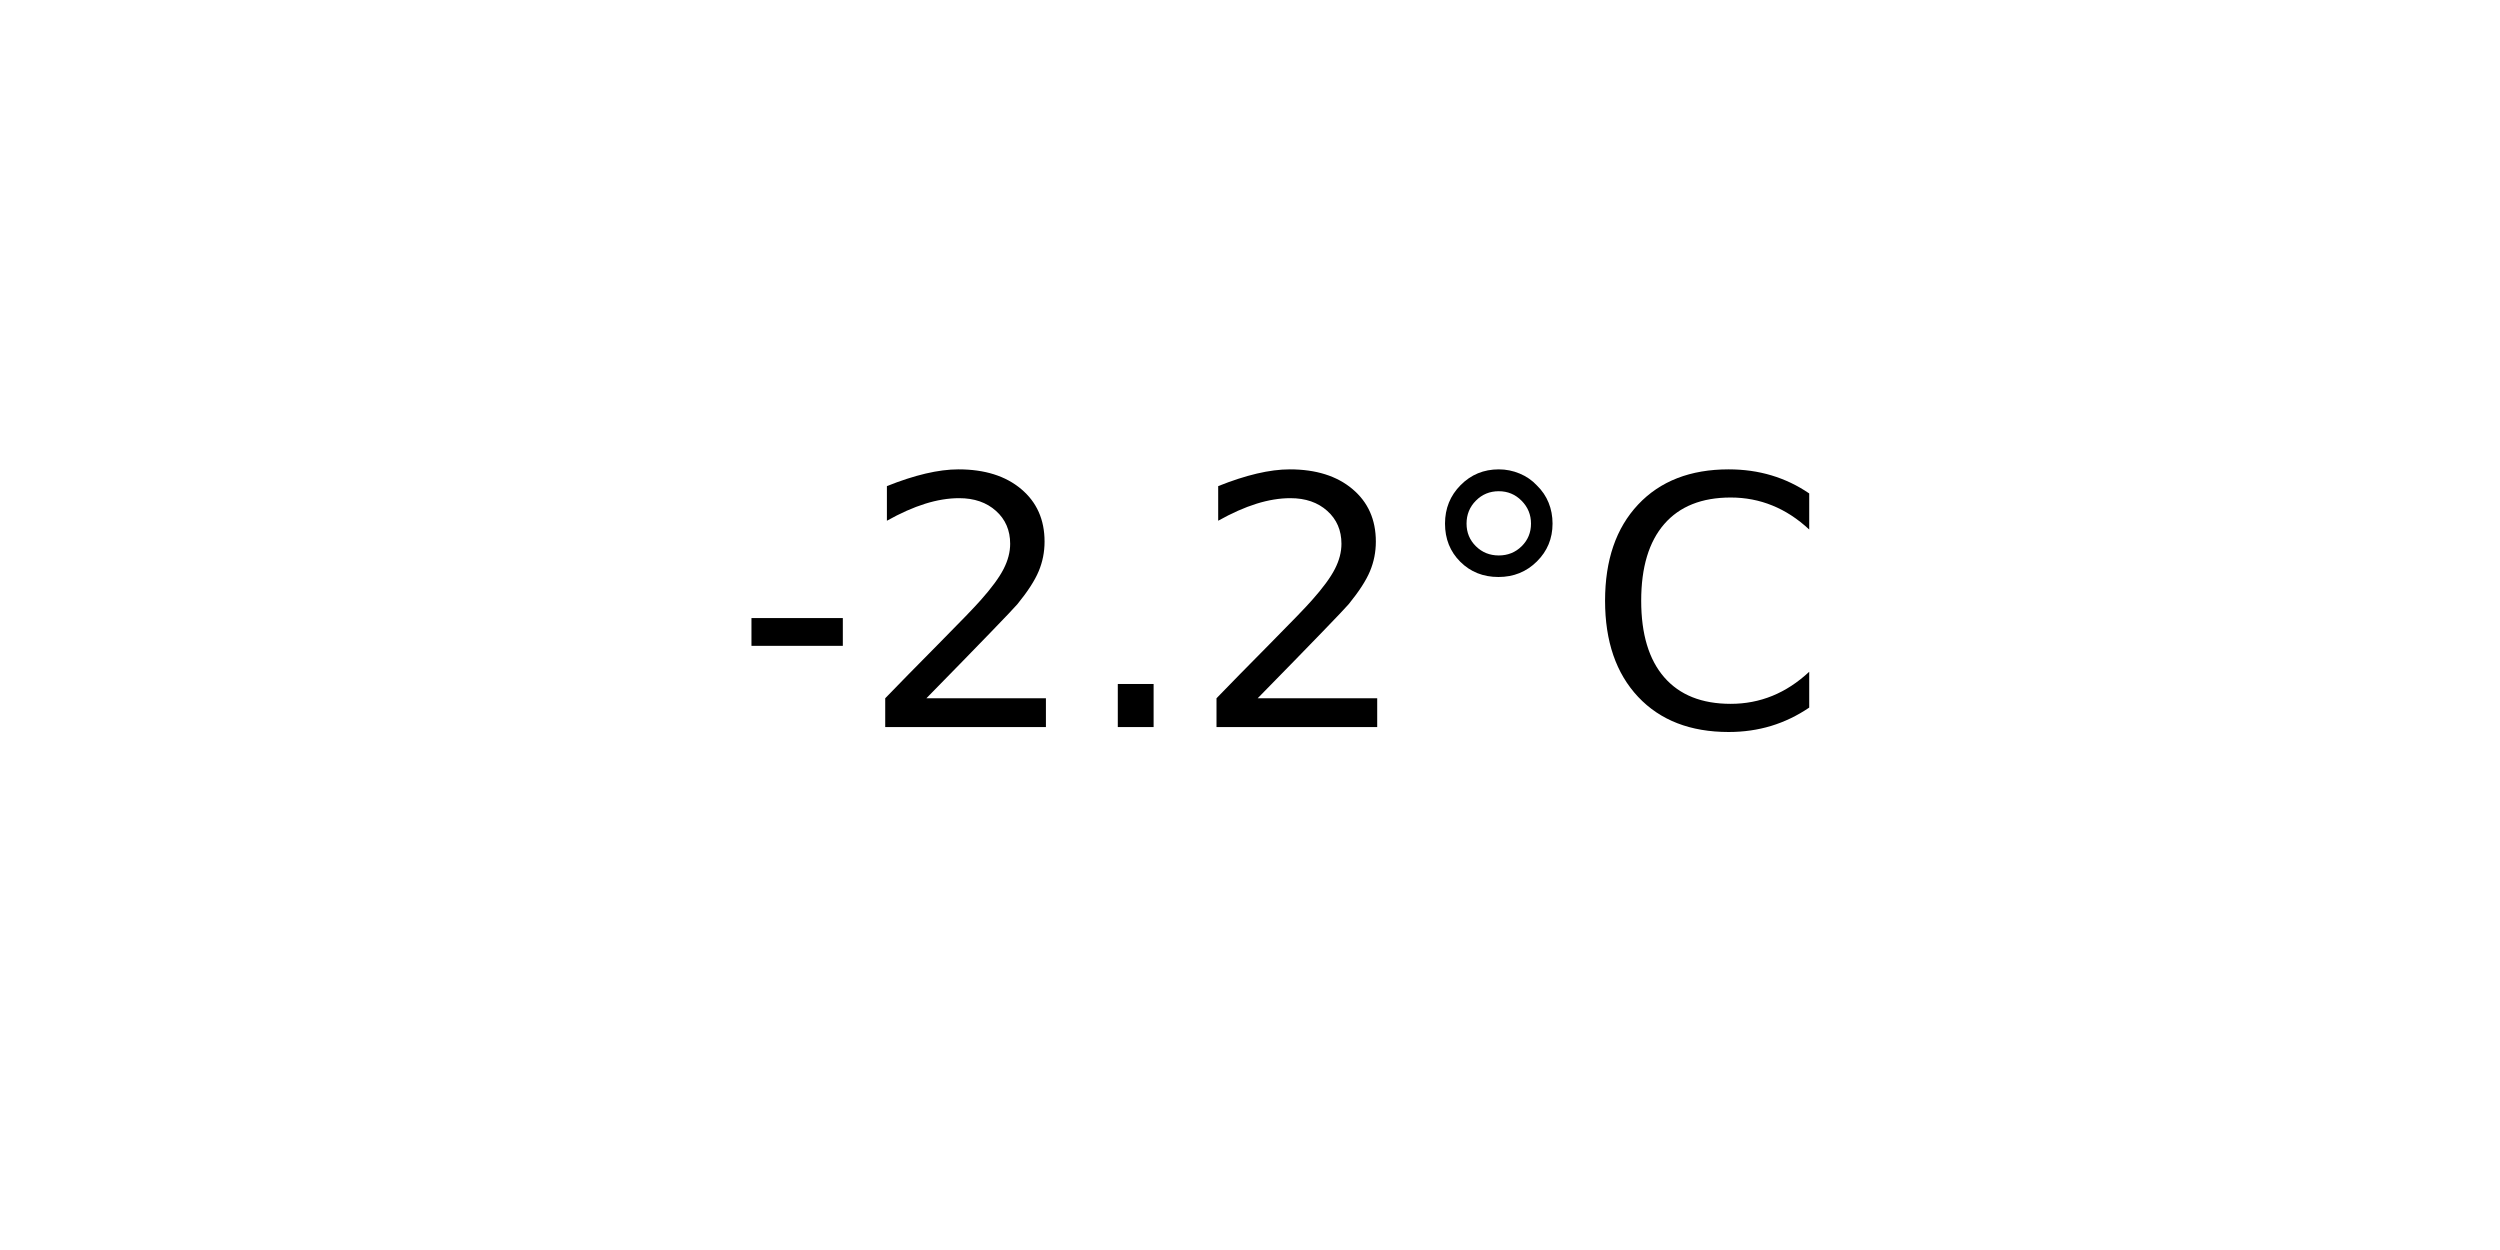
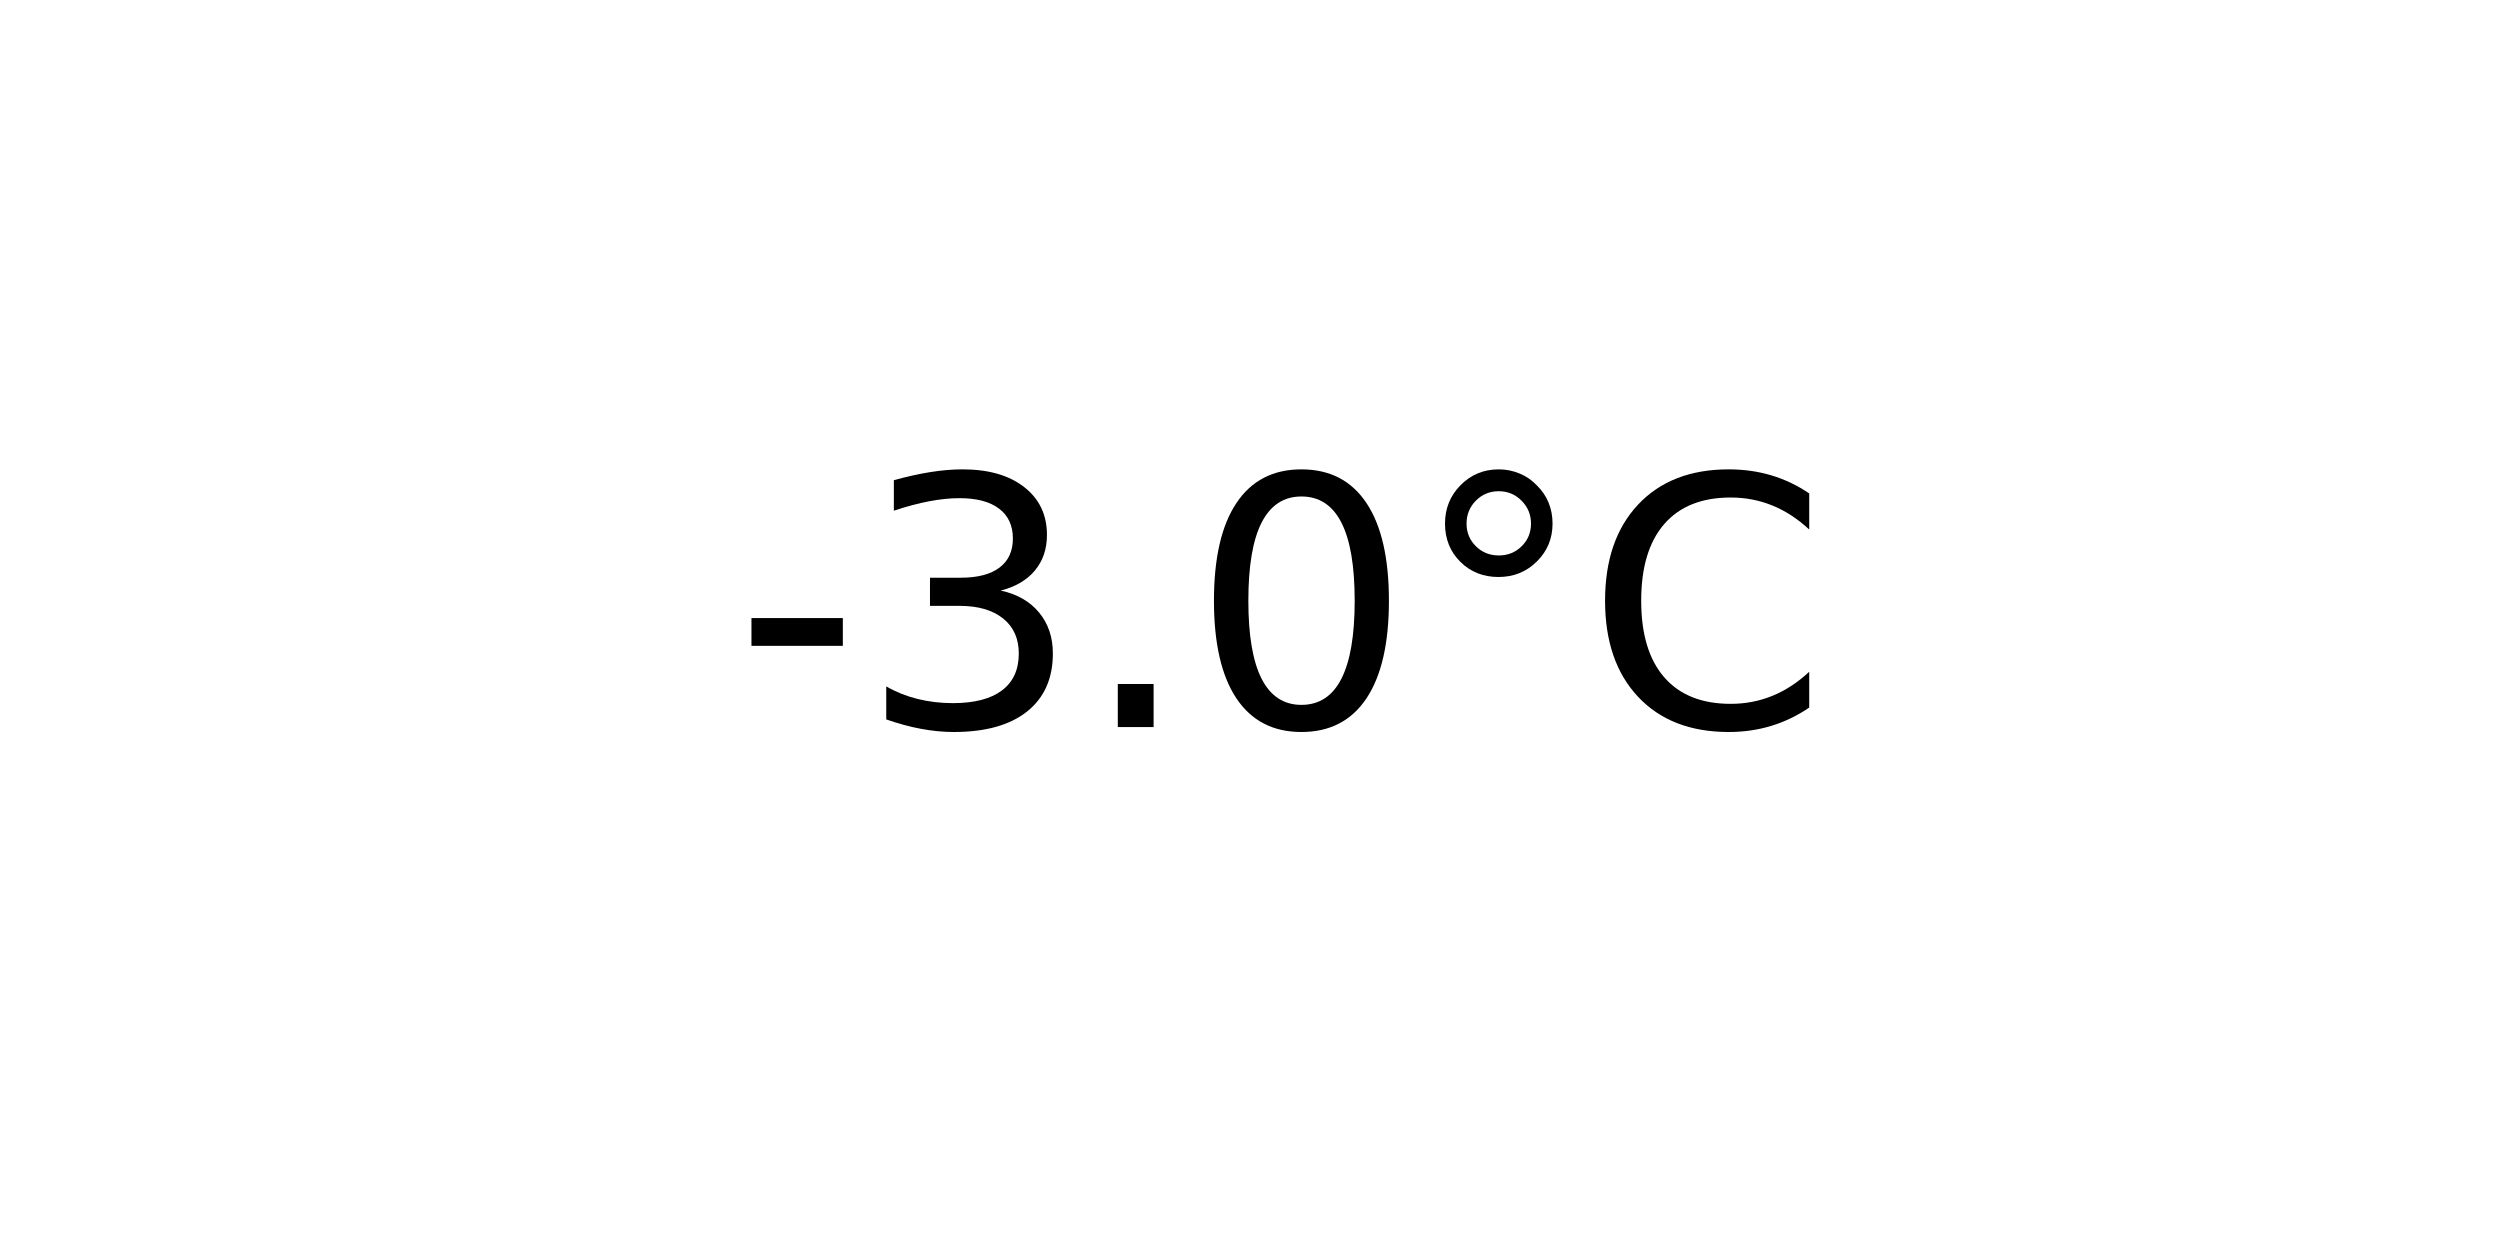
<svg xmlns="http://www.w3.org/2000/svg" xmlns:xlink="http://www.w3.org/1999/xlink" width="72pt" height="36pt" viewBox="0 0 72 36" version="1.1">
  <defs>
    <style type="text/css">*{stroke-linejoin: round; stroke-linecap: butt}</style>
  </defs>
  <g id="figure_1">
    <g id="axes_1">
      <g id="text_1">
        <g transform="translate(21.15312 20.93937) scale(0.1 -0.1)">
          <defs>
            <path id="DejaVuSans-2d" d="M 313 2009  L 1997 2009  L 1997 1497  L 313 1497  L 313 2009  z " transform="scale(0.015625)" />
-             <path id="DejaVuSans-32" d="M 1228 531  L 3431 531  L 3431 0  L 469 0  L 469 531  Q 828 903 1448 1529  Q 2069 2156 2228 2338  Q 2531 2678 2651 2914  Q 2772 3150 2772 3378  Q 2772 3750 2511 3984  Q 2250 4219 1831 4219  Q 1534 4219 1204 4116  Q 875 4013 500 3803  L 500 4441  Q 881 4594 1212 4672  Q 1544 4750 1819 4750  Q 2544 4750 2975 4387  Q 3406 4025 3406 3419  Q 3406 3131 3298 2873  Q 3191 2616 2906 2266  Q 2828 2175 2409 1742  Q 1991 1309 1228 531  z " transform="scale(0.015625)" />
+             <path id="DejaVuSans-33" d="M 2597 2516  Q 3050 2419 3304 2112  Q 3559 1806 3559 1356  Q 3559 666 3084 287  Q 2609 -91 1734 -91  Q 1441 -91 1130 -33  Q 819 25 488 141  L 488 750  Q 750 597 1062 519  Q 1375 441 1716 441  Q 2309 441 2620 675  Q 2931 909 2931 1356  Q 2931 1769 2642 2001  Q 2353 2234 1838 2234  L 1294 2234  L 1294 2753  L 1863 2753  Q 2328 2753 2575 2939  Q 2822 3125 2822 3475  Q 2822 3834 2567 4026  Q 2313 4219 1838 4219  Q 1578 4219 1281 4162  Q 984 4106 628 3988  L 628 4550  Q 988 4650 1302 4700  Q 1616 4750 1894 4750  Q 2613 4750 3031 4423  Q 3450 4097 3450 3541  Q 3450 3153 3228 2886  Q 3006 2619 2597 2516  z " transform="scale(0.015625)" />
            <path id="DejaVuSans-2e" d="M 684 794  L 1344 794  L 1344 0  L 684 0  L 684 794  z " transform="scale(0.015625)" />
+             <path id="DejaVuSans-30" d="M 2034 4250  Q 1547 4250 1301 3770  Q 1056 3291 1056 2328  Q 1056 1369 1301 889  Q 1547 409 2034 409  Q 2525 409 2770 889  Q 3016 1369 3016 2328  Q 3016 3291 2770 3770  Q 2525 4250 2034 4250  z M 2034 4750  Q 2819 4750 3233 4129  Q 3647 3509 3647 2328  Q 3647 1150 3233 529  Q 2819 -91 2034 -91  Q 1250 -91 836 529  Q 422 1150 422 2328  Q 422 3509 836 4129  Q 1250 4750 2034 4750  z " transform="scale(0.015625)" />
            <path id="DejaVuSans-b0" d="M 1600 4347  Q 1350 4347 1178 4173  Q 1006 4000 1006 3750  Q 1006 3503 1178 3333  Q 1350 3163 1600 3163  Q 1850 3163 2022 3333  Q 2194 3503 2194 3750  Q 2194 3997 2020 4172  Q 1847 4347 1600 4347  z M 1600 4750  Q 1800 4750 1984 4673  Q 2169 4597 2303 4453  Q 2447 4313 2519 4134  Q 2591 3956 2591 3750  Q 2591 3338 2302 3052  Q 2013 2766 1594 2766  Q 1172 2766 890 3047  Q 609 3328 609 3750  Q 609 4169 896 4459  Q 1184 4750 1600 4750  z " transform="scale(0.015625)" />
            <path id="DejaVuSans-43" d="M 4122 4306  L 4122 3641  Q 3803 3938 3442 4084  Q 3081 4231 2675 4231  Q 1875 4231 1450 3742  Q 1025 3253 1025 2328  Q 1025 1406 1450 917  Q 1875 428 2675 428  Q 3081 428 3442 575  Q 3803 722 4122 1019  L 4122 359  Q 3791 134 3420 21  Q 3050 -91 2638 -91  Q 1578 -91 968 557  Q 359 1206 359 2328  Q 359 3453 968 4101  Q 1578 4750 2638 4750  Q 3056 4750 3426 4639  Q 3797 4528 4122 4306  z " transform="scale(0.015625)" />
          </defs>
          <use xlink:href="#DejaVuSans-2d" />
-           <use xlink:href="#DejaVuSans-32" x="36.084" />
+           <use xlink:href="#DejaVuSans-33" x="36.084" />
          <use xlink:href="#DejaVuSans-2e" x="99.707" />
-           <use xlink:href="#DejaVuSans-32" x="131.494" />
+           <use xlink:href="#DejaVuSans-30" x="131.494" />
          <use xlink:href="#DejaVuSans-b0" x="195.117" />
          <use xlink:href="#DejaVuSans-43" x="245.117" />
        </g>
      </g>
    </g>
  </g>
</svg>
